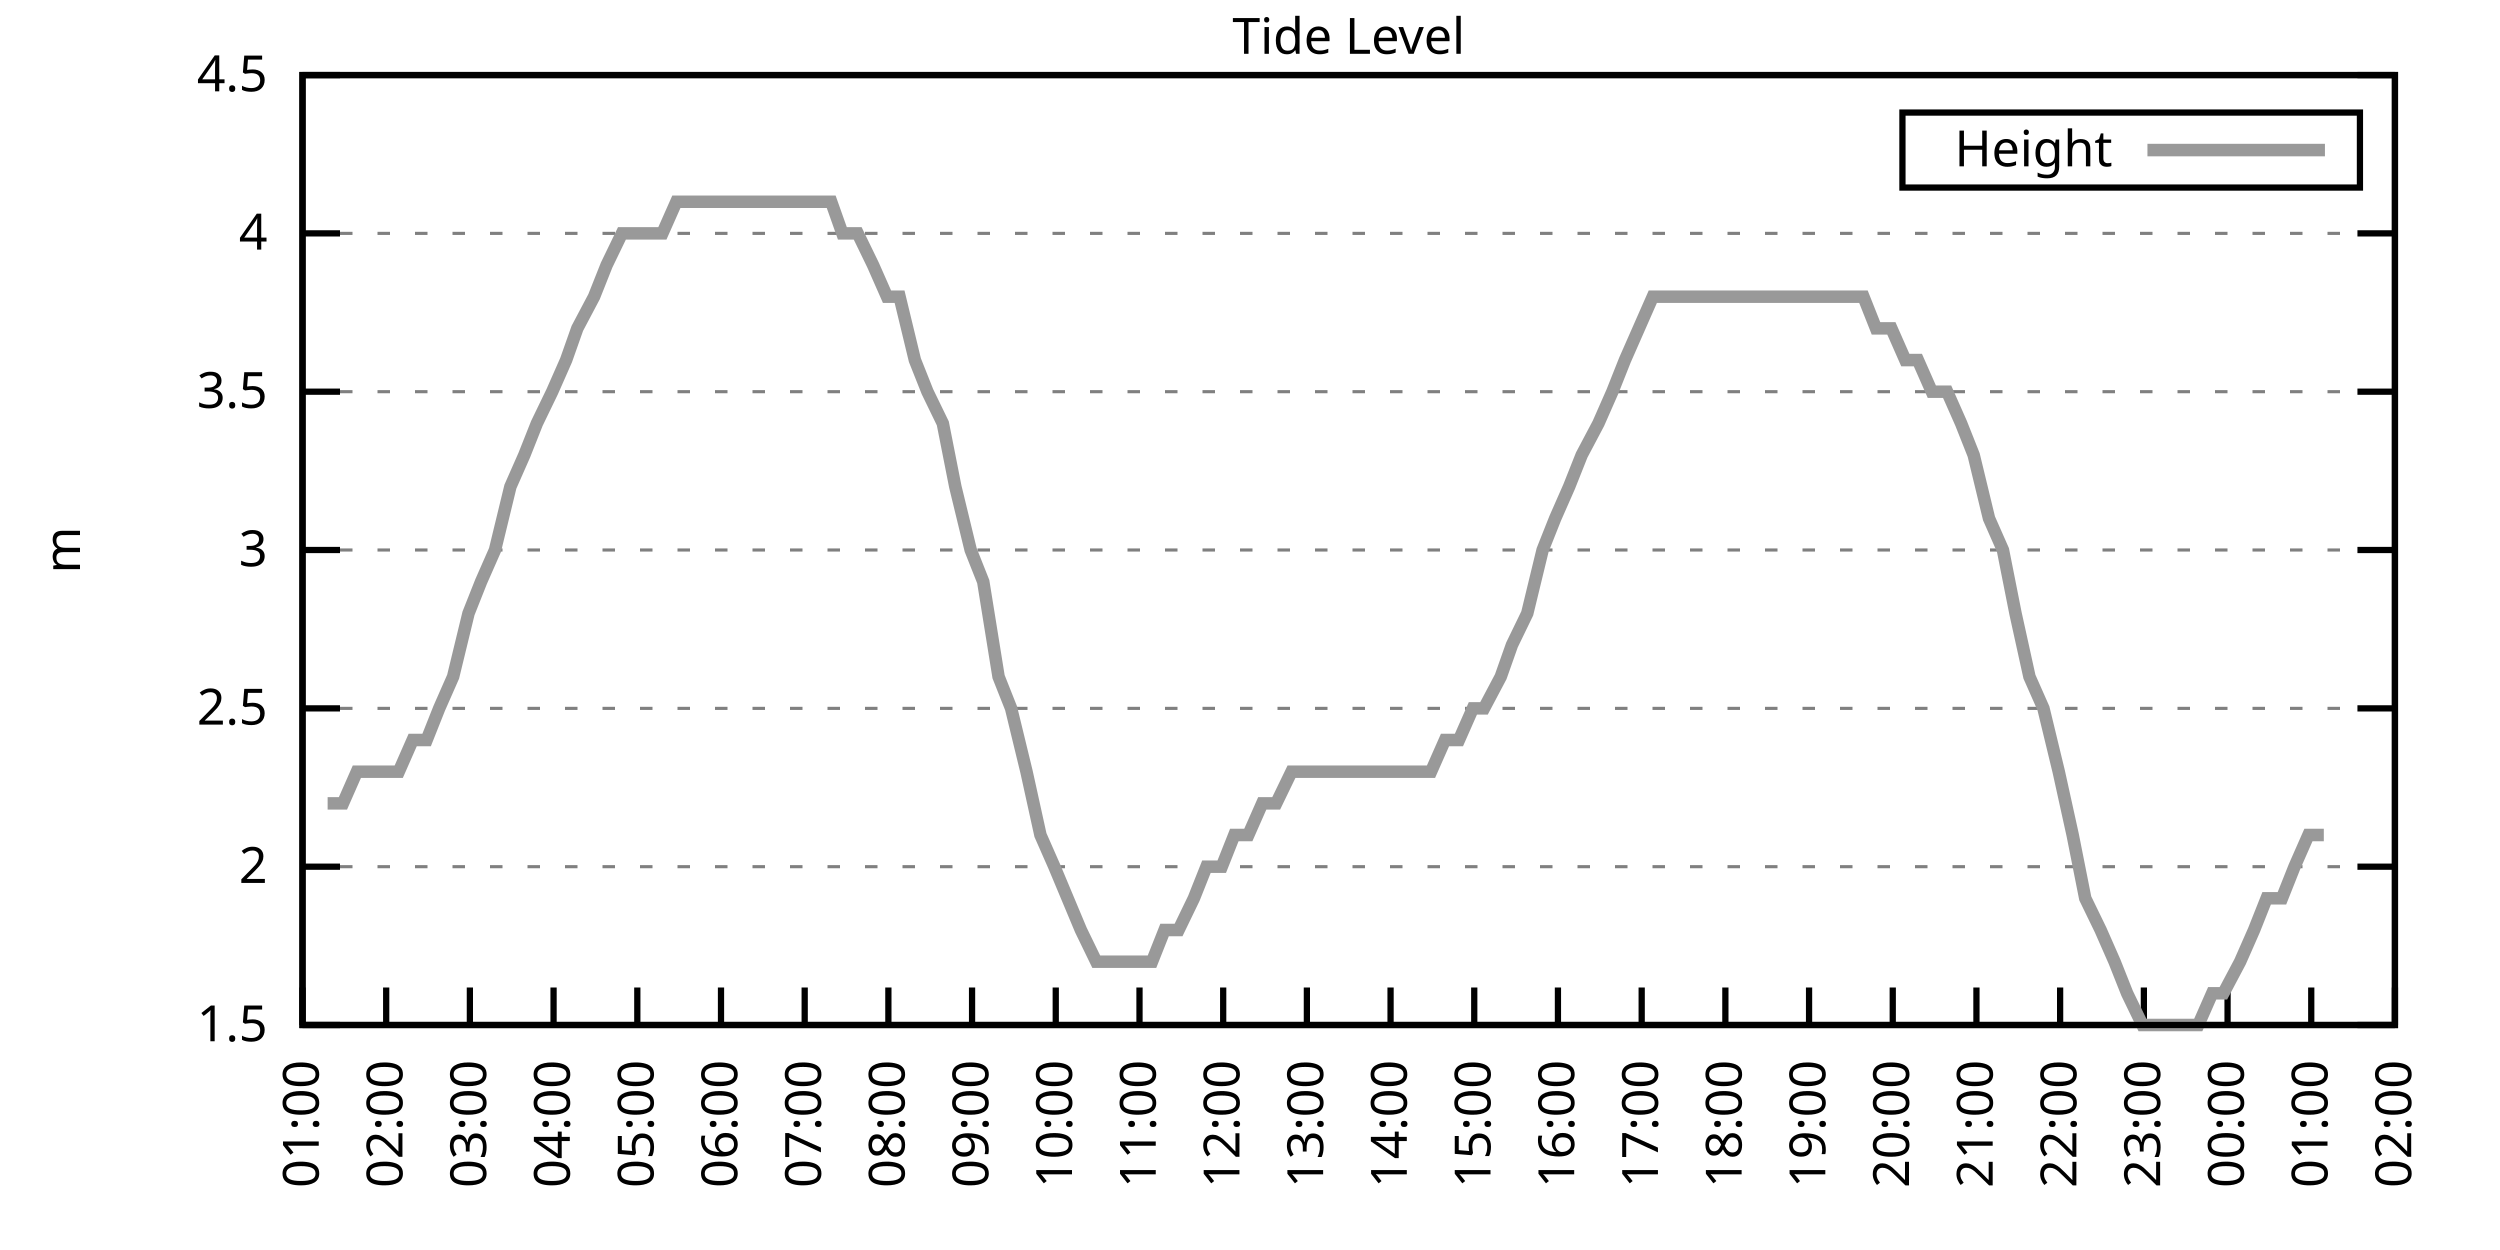
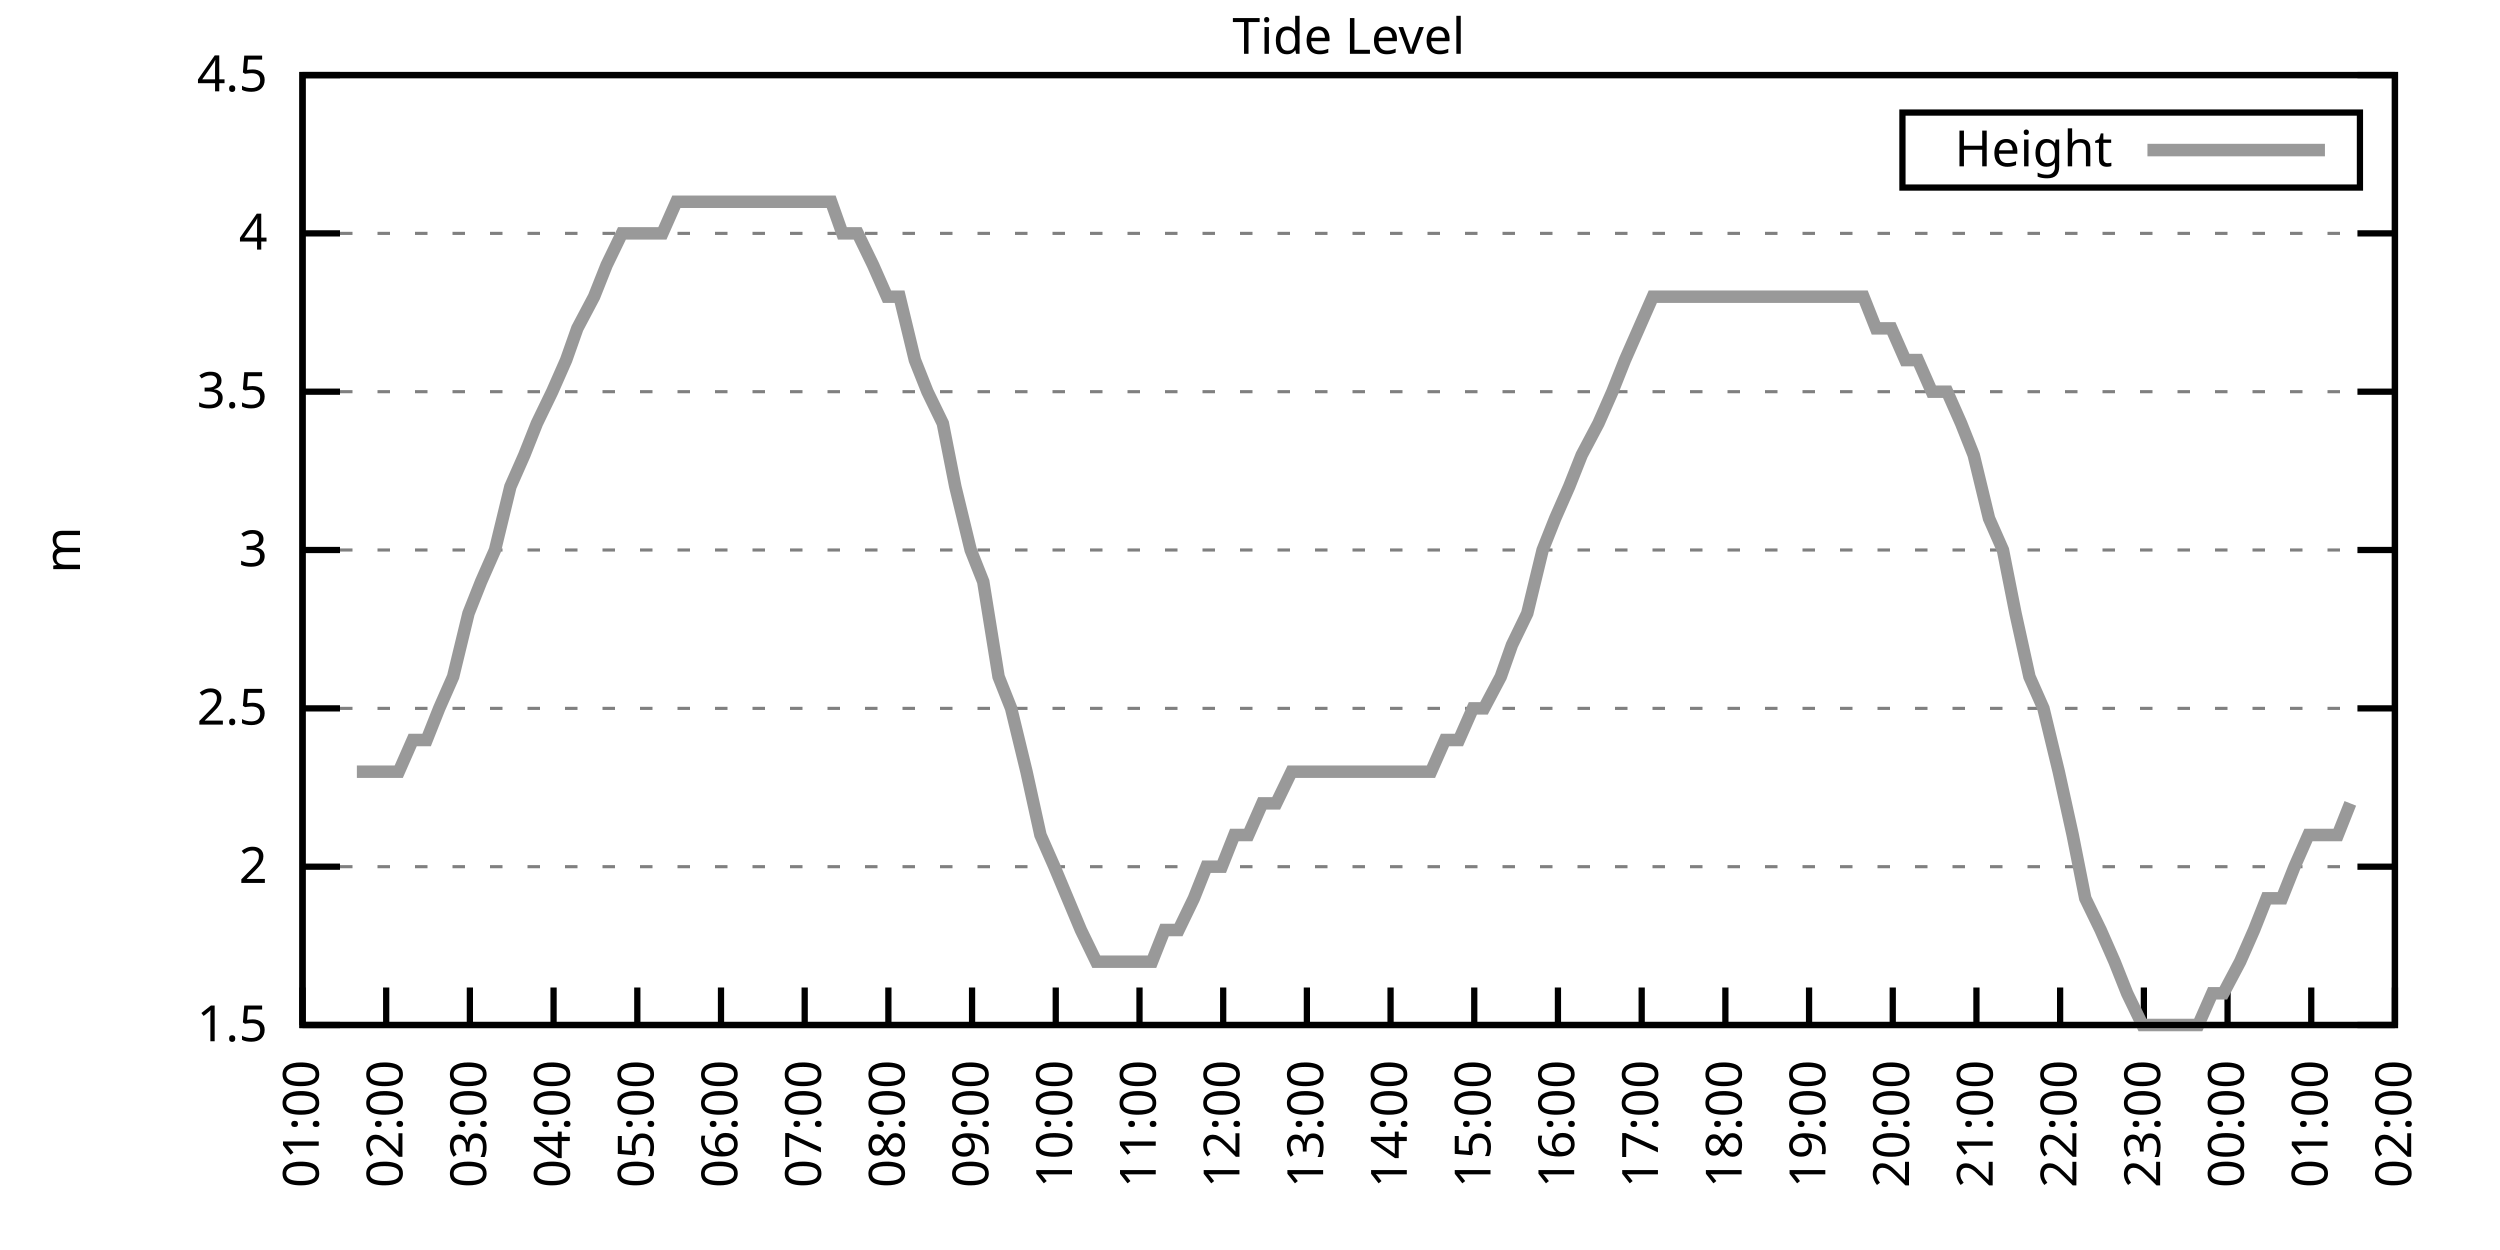
<svg xmlns="http://www.w3.org/2000/svg" xmlns:xlink="http://www.w3.org/1999/xlink" width="400" height="200" viewBox="0 0 400 200">
  <g id="gnuplot_canvas">
    <rect x="0" y="0" width="400" height="200" fill="none" />
    <defs>
      <circle id="gpDot" r="0.5" stroke-width="0.5" stroke="currentColor" />
      <path id="gpPt0" stroke-width="0.333" stroke="currentColor" d="M-1,0 h2 M0,-1 v2" />
      <path id="gpPt1" stroke-width="0.333" stroke="currentColor" d="M-1,-1 L1,1 M1,-1 L-1,1" />
      <path id="gpPt2" stroke-width="0.333" stroke="currentColor" d="M-1,0 L1,0 M0,-1 L0,1 M-1,-1 L1,1 M-1,1 L1,-1" />
      <rect id="gpPt3" stroke-width="0.333" stroke="currentColor" x="-1" y="-1" width="2" height="2" />
      <rect id="gpPt4" stroke-width="0.333" stroke="currentColor" fill="currentColor" x="-1" y="-1" width="2" height="2" />
      <circle id="gpPt5" stroke-width="0.333" stroke="currentColor" cx="0" cy="0" r="1" />
      <use xlink:href="#gpPt5" id="gpPt6" fill="currentColor" stroke="none" />
      <path id="gpPt7" stroke-width="0.333" stroke="currentColor" d="M0,-1.33 L-1.33,0.67 L1.33,0.67 z" />
      <use xlink:href="#gpPt7" id="gpPt8" fill="currentColor" stroke="none" />
      <use xlink:href="#gpPt7" id="gpPt9" stroke="currentColor" transform="rotate(180)" />
      <use xlink:href="#gpPt9" id="gpPt10" fill="currentColor" stroke="none" />
      <use xlink:href="#gpPt3" id="gpPt11" stroke="currentColor" transform="rotate(45)" />
      <use xlink:href="#gpPt11" id="gpPt12" fill="currentColor" stroke="none" />
      <path id="gpPt13" stroke-width="0.333" stroke="currentColor" d="M0,1.330 L1.265,0.411 L0.782,-1.067 L-0.782,-1.076 L-1.265,0.411 z" />
      <use xlink:href="#gpPt13" id="gpPt14" fill="currentColor" stroke="none" />
      <filter id="textbox" filterUnits="objectBoundingBox" x="0" y="0" height="1" width="1">
        <feFlood flood-color="white" flood-opacity="1" result="bgnd" />
        <feComposite in="SourceGraphic" in2="bgnd" operator="atop" />
      </filter>
      <filter id="greybox" filterUnits="objectBoundingBox" x="0" y="0" height="1" width="1">
        <feFlood flood-color="lightgrey" flood-opacity="1" result="grey" />
        <feComposite in="SourceGraphic" in2="grey" operator="atop" />
      </filter>
    </defs>
    <g fill="none" color="white" stroke="currentColor" stroke-width="1.00" stroke-linecap="butt" stroke-linejoin="miter">
</g>
    <g fill="none" color="black" stroke="currentColor" stroke-width="1.00" stroke-linecap="butt" stroke-linejoin="miter">
      <g stroke="none" shape-rendering="crispEdges">
        <polygon fill="rgb(255, 255, 255)" points="48.40,164.00 383.18,164.00 383.18,12.02 48.40,12.02 " />
      </g>
    </g>
    <g fill="none" color="black" stroke="currentColor" stroke-width="1.00" stroke-linecap="butt" stroke-linejoin="miter">
</g>
    <g fill="none" color="black" stroke="black" stroke-width="0.50" stroke-linecap="butt" stroke-linejoin="miter">
</g>
    <g fill="none" color="gray" stroke="currentColor" stroke-width="0.50" stroke-linecap="butt" stroke-linejoin="miter">
      <path stroke="gray" stroke-dasharray="2,4" class="gridline" d="M48.40,164.00 L383.19,164.00  " />
    </g>
    <g fill="none" color="gray" stroke="gray" stroke-width="1.00" stroke-linecap="butt" stroke-linejoin="miter">
</g>
    <g fill="none" color="black" stroke="currentColor" stroke-width="1.00" stroke-linecap="butt" stroke-linejoin="miter">
      <path stroke="black" d="M48.40,164.00 L54.40,164.00 M383.19,164.00 L377.19,164.00  " />
      <g transform="translate(42.80,166.60)" stroke="none" fill="black" font-family="Sans" font-size="8.00" text-anchor="end">
        <text>
          <tspan font-family="Sans"> 1.5</tspan>
        </text>
      </g>
    </g>
    <g fill="none" color="black" stroke="currentColor" stroke-width="1.00" stroke-linecap="butt" stroke-linejoin="miter">
</g>
    <g fill="none" color="black" stroke="black" stroke-width="0.50" stroke-linecap="butt" stroke-linejoin="miter">
</g>
    <g fill="none" color="gray" stroke="currentColor" stroke-width="0.50" stroke-linecap="butt" stroke-linejoin="miter">
      <path stroke="gray" stroke-dasharray="2,4" class="gridline" d="M48.40,138.67 L383.19,138.67  " />
    </g>
    <g fill="none" color="gray" stroke="gray" stroke-width="1.00" stroke-linecap="butt" stroke-linejoin="miter">
</g>
    <g fill="none" color="black" stroke="currentColor" stroke-width="1.00" stroke-linecap="butt" stroke-linejoin="miter">
      <path stroke="black" d="M48.40,138.67 L54.40,138.67 M383.19,138.67 L377.19,138.67  " />
      <g transform="translate(42.80,141.27)" stroke="none" fill="black" font-family="Sans" font-size="8.00" text-anchor="end">
        <text>
          <tspan font-family="Sans"> 2</tspan>
        </text>
      </g>
    </g>
    <g fill="none" color="black" stroke="currentColor" stroke-width="1.00" stroke-linecap="butt" stroke-linejoin="miter">
</g>
    <g fill="none" color="black" stroke="black" stroke-width="0.50" stroke-linecap="butt" stroke-linejoin="miter">
</g>
    <g fill="none" color="gray" stroke="currentColor" stroke-width="0.50" stroke-linecap="butt" stroke-linejoin="miter">
      <path stroke="gray" stroke-dasharray="2,4" class="gridline" d="M48.40,113.34 L383.19,113.34  " />
    </g>
    <g fill="none" color="gray" stroke="gray" stroke-width="1.00" stroke-linecap="butt" stroke-linejoin="miter">
</g>
    <g fill="none" color="black" stroke="currentColor" stroke-width="1.00" stroke-linecap="butt" stroke-linejoin="miter">
      <path stroke="black" d="M48.40,113.34 L54.40,113.34 M383.19,113.34 L377.19,113.34  " />
      <g transform="translate(42.80,115.94)" stroke="none" fill="black" font-family="Sans" font-size="8.00" text-anchor="end">
        <text>
          <tspan font-family="Sans"> 2.5</tspan>
        </text>
      </g>
    </g>
    <g fill="none" color="black" stroke="currentColor" stroke-width="1.00" stroke-linecap="butt" stroke-linejoin="miter">
</g>
    <g fill="none" color="black" stroke="black" stroke-width="0.50" stroke-linecap="butt" stroke-linejoin="miter">
</g>
    <g fill="none" color="gray" stroke="currentColor" stroke-width="0.50" stroke-linecap="butt" stroke-linejoin="miter">
      <path stroke="gray" stroke-dasharray="2,4" class="gridline" d="M48.40,88.00 L383.19,88.00  " />
    </g>
    <g fill="none" color="gray" stroke="gray" stroke-width="1.00" stroke-linecap="butt" stroke-linejoin="miter">
</g>
    <g fill="none" color="black" stroke="currentColor" stroke-width="1.00" stroke-linecap="butt" stroke-linejoin="miter">
      <path stroke="black" d="M48.40,88.00 L54.40,88.00 M383.19,88.00 L377.19,88.00  " />
      <g transform="translate(42.80,90.60)" stroke="none" fill="black" font-family="Sans" font-size="8.00" text-anchor="end">
        <text>
          <tspan font-family="Sans"> 3</tspan>
        </text>
      </g>
    </g>
    <g fill="none" color="black" stroke="currentColor" stroke-width="1.00" stroke-linecap="butt" stroke-linejoin="miter">
</g>
    <g fill="none" color="black" stroke="black" stroke-width="0.50" stroke-linecap="butt" stroke-linejoin="miter">
</g>
    <g fill="none" color="gray" stroke="currentColor" stroke-width="0.50" stroke-linecap="butt" stroke-linejoin="miter">
      <path stroke="gray" stroke-dasharray="2,4" class="gridline" d="M48.40,62.67 L383.19,62.67  " />
    </g>
    <g fill="none" color="gray" stroke="gray" stroke-width="1.00" stroke-linecap="butt" stroke-linejoin="miter">
</g>
    <g fill="none" color="black" stroke="currentColor" stroke-width="1.00" stroke-linecap="butt" stroke-linejoin="miter">
      <path stroke="black" d="M48.40,62.67 L54.40,62.67 M383.19,62.67 L377.19,62.67  " />
      <g transform="translate(42.80,65.27)" stroke="none" fill="black" font-family="Sans" font-size="8.00" text-anchor="end">
        <text>
          <tspan font-family="Sans"> 3.5</tspan>
        </text>
      </g>
    </g>
    <g fill="none" color="black" stroke="currentColor" stroke-width="1.00" stroke-linecap="butt" stroke-linejoin="miter">
</g>
    <g fill="none" color="black" stroke="black" stroke-width="0.50" stroke-linecap="butt" stroke-linejoin="miter">
</g>
    <g fill="none" color="gray" stroke="currentColor" stroke-width="0.50" stroke-linecap="butt" stroke-linejoin="miter">
      <path stroke="gray" stroke-dasharray="2,4" class="gridline" d="M48.40,37.34 L383.19,37.34  " />
    </g>
    <g fill="none" color="gray" stroke="gray" stroke-width="1.00" stroke-linecap="butt" stroke-linejoin="miter">
</g>
    <g fill="none" color="black" stroke="currentColor" stroke-width="1.00" stroke-linecap="butt" stroke-linejoin="miter">
      <path stroke="black" d="M48.40,37.34 L54.40,37.34 M383.19,37.34 L377.19,37.34  " />
      <g transform="translate(42.80,39.94)" stroke="none" fill="black" font-family="Sans" font-size="8.00" text-anchor="end">
        <text>
          <tspan font-family="Sans"> 4</tspan>
        </text>
      </g>
    </g>
    <g fill="none" color="black" stroke="currentColor" stroke-width="1.00" stroke-linecap="butt" stroke-linejoin="miter">
</g>
    <g fill="none" color="black" stroke="black" stroke-width="0.50" stroke-linecap="butt" stroke-linejoin="miter">
</g>
    <g fill="none" color="gray" stroke="currentColor" stroke-width="0.50" stroke-linecap="butt" stroke-linejoin="miter">
      <path stroke="gray" stroke-dasharray="2,4" class="gridline" d="M48.40,12.01 L383.19,12.01  " />
    </g>
    <g fill="none" color="gray" stroke="gray" stroke-width="1.00" stroke-linecap="butt" stroke-linejoin="miter">
</g>
    <g fill="none" color="black" stroke="currentColor" stroke-width="1.00" stroke-linecap="butt" stroke-linejoin="miter">
      <path stroke="black" d="M48.40,12.01 L54.40,12.01 M383.19,12.01 L377.19,12.01  " />
      <g transform="translate(42.80,14.61)" stroke="none" fill="black" font-family="Sans" font-size="8.00" text-anchor="end">
        <text>
          <tspan font-family="Sans"> 4.5</tspan>
        </text>
      </g>
    </g>
    <g fill="none" color="black" stroke="currentColor" stroke-width="1.00" stroke-linecap="butt" stroke-linejoin="miter">
      <path stroke="black" d="M48.40,164.00 L48.40,158.00  " />
      <g transform="translate(51.00,169.60) rotate(270.00)" stroke="none" fill="black" font-family="Sans" font-size="8.00" text-anchor="end">
        <text>
          <tspan font-family="Sans">01:00</tspan>
        </text>
      </g>
    </g>
    <g fill="none" color="black" stroke="currentColor" stroke-width="1.00" stroke-linecap="butt" stroke-linejoin="miter">
      <path stroke="black" d="M61.79,164.00 L61.79,158.00  " />
      <g transform="translate(64.39,169.60) rotate(270.00)" stroke="none" fill="black" font-family="Sans" font-size="8.00" text-anchor="end">
        <text>
          <tspan font-family="Sans">02:00</tspan>
        </text>
      </g>
    </g>
    <g fill="none" color="black" stroke="currentColor" stroke-width="1.00" stroke-linecap="butt" stroke-linejoin="miter">
      <path stroke="black" d="M75.18,164.00 L75.18,158.00  " />
      <g transform="translate(77.78,169.60) rotate(270.00)" stroke="none" fill="black" font-family="Sans" font-size="8.00" text-anchor="end">
        <text>
          <tspan font-family="Sans">03:00</tspan>
        </text>
      </g>
    </g>
    <g fill="none" color="black" stroke="currentColor" stroke-width="1.00" stroke-linecap="butt" stroke-linejoin="miter">
      <path stroke="black" d="M88.57,164.00 L88.57,158.00  " />
      <g transform="translate(91.17,169.60) rotate(270.00)" stroke="none" fill="black" font-family="Sans" font-size="8.00" text-anchor="end">
        <text>
          <tspan font-family="Sans">04:00</tspan>
        </text>
      </g>
    </g>
    <g fill="none" color="black" stroke="currentColor" stroke-width="1.00" stroke-linecap="butt" stroke-linejoin="miter">
      <path stroke="black" d="M101.97,164.00 L101.97,158.00  " />
      <g transform="translate(104.57,169.60) rotate(270.00)" stroke="none" fill="black" font-family="Sans" font-size="8.00" text-anchor="end">
        <text>
          <tspan font-family="Sans">05:00</tspan>
        </text>
      </g>
    </g>
    <g fill="none" color="black" stroke="currentColor" stroke-width="1.00" stroke-linecap="butt" stroke-linejoin="miter">
      <path stroke="black" d="M115.36,164.00 L115.36,158.00  " />
      <g transform="translate(117.96,169.60) rotate(270.00)" stroke="none" fill="black" font-family="Sans" font-size="8.00" text-anchor="end">
        <text>
          <tspan font-family="Sans">06:00</tspan>
        </text>
      </g>
    </g>
    <g fill="none" color="black" stroke="currentColor" stroke-width="1.00" stroke-linecap="butt" stroke-linejoin="miter">
      <path stroke="black" d="M128.75,164.00 L128.75,158.00  " />
      <g transform="translate(131.35,169.60) rotate(270.00)" stroke="none" fill="black" font-family="Sans" font-size="8.00" text-anchor="end">
        <text>
          <tspan font-family="Sans">07:00</tspan>
        </text>
      </g>
    </g>
    <g fill="none" color="black" stroke="currentColor" stroke-width="1.00" stroke-linecap="butt" stroke-linejoin="miter">
      <path stroke="black" d="M142.14,164.00 L142.14,158.00  " />
      <g transform="translate(144.74,169.60) rotate(270.00)" stroke="none" fill="black" font-family="Sans" font-size="8.00" text-anchor="end">
        <text>
          <tspan font-family="Sans">08:00</tspan>
        </text>
      </g>
    </g>
    <g fill="none" color="black" stroke="currentColor" stroke-width="1.00" stroke-linecap="butt" stroke-linejoin="miter">
      <path stroke="black" d="M155.53,164.00 L155.53,158.00  " />
      <g transform="translate(158.13,169.60) rotate(270.00)" stroke="none" fill="black" font-family="Sans" font-size="8.00" text-anchor="end">
        <text>
          <tspan font-family="Sans">09:00</tspan>
        </text>
      </g>
    </g>
    <g fill="none" color="black" stroke="currentColor" stroke-width="1.00" stroke-linecap="butt" stroke-linejoin="miter">
      <path stroke="black" d="M168.92,164.00 L168.92,158.00  " />
      <g transform="translate(171.52,169.60) rotate(270.00)" stroke="none" fill="black" font-family="Sans" font-size="8.00" text-anchor="end">
        <text>
          <tspan font-family="Sans">10:00</tspan>
        </text>
      </g>
    </g>
    <g fill="none" color="black" stroke="currentColor" stroke-width="1.00" stroke-linecap="butt" stroke-linejoin="miter">
      <path stroke="black" d="M182.32,164.00 L182.32,158.00  " />
      <g transform="translate(184.92,169.60) rotate(270.00)" stroke="none" fill="black" font-family="Sans" font-size="8.00" text-anchor="end">
        <text>
          <tspan font-family="Sans">11:00</tspan>
        </text>
      </g>
    </g>
    <g fill="none" color="black" stroke="currentColor" stroke-width="1.00" stroke-linecap="butt" stroke-linejoin="miter">
      <path stroke="black" d="M195.71,164.00 L195.71,158.00  " />
      <g transform="translate(198.31,169.60) rotate(270.00)" stroke="none" fill="black" font-family="Sans" font-size="8.00" text-anchor="end">
        <text>
          <tspan font-family="Sans">12:00</tspan>
        </text>
      </g>
    </g>
    <g fill="none" color="black" stroke="currentColor" stroke-width="1.00" stroke-linecap="butt" stroke-linejoin="miter">
      <path stroke="black" d="M209.10,164.00 L209.10,158.00  " />
      <g transform="translate(211.70,169.60) rotate(270.00)" stroke="none" fill="black" font-family="Sans" font-size="8.00" text-anchor="end">
        <text>
          <tspan font-family="Sans">13:00</tspan>
        </text>
      </g>
    </g>
    <g fill="none" color="black" stroke="currentColor" stroke-width="1.00" stroke-linecap="butt" stroke-linejoin="miter">
      <path stroke="black" d="M222.49,164.00 L222.49,158.00  " />
      <g transform="translate(225.09,169.60) rotate(270.00)" stroke="none" fill="black" font-family="Sans" font-size="8.00" text-anchor="end">
        <text>
          <tspan font-family="Sans">14:00</tspan>
        </text>
      </g>
    </g>
    <g fill="none" color="black" stroke="currentColor" stroke-width="1.00" stroke-linecap="butt" stroke-linejoin="miter">
      <path stroke="black" d="M235.88,164.00 L235.88,158.00  " />
      <g transform="translate(238.48,169.60) rotate(270.00)" stroke="none" fill="black" font-family="Sans" font-size="8.00" text-anchor="end">
        <text>
          <tspan font-family="Sans">15:00</tspan>
        </text>
      </g>
    </g>
    <g fill="none" color="black" stroke="currentColor" stroke-width="1.00" stroke-linecap="butt" stroke-linejoin="miter">
      <path stroke="black" d="M249.27,164.00 L249.27,158.00  " />
      <g transform="translate(251.87,169.60) rotate(270.00)" stroke="none" fill="black" font-family="Sans" font-size="8.00" text-anchor="end">
        <text>
          <tspan font-family="Sans">16:00</tspan>
        </text>
      </g>
    </g>
    <g fill="none" color="black" stroke="currentColor" stroke-width="1.00" stroke-linecap="butt" stroke-linejoin="miter">
      <path stroke="black" d="M262.67,164.00 L262.67,158.00  " />
      <g transform="translate(265.27,169.60) rotate(270.00)" stroke="none" fill="black" font-family="Sans" font-size="8.00" text-anchor="end">
        <text>
          <tspan font-family="Sans">17:00</tspan>
        </text>
      </g>
    </g>
    <g fill="none" color="black" stroke="currentColor" stroke-width="1.00" stroke-linecap="butt" stroke-linejoin="miter">
      <path stroke="black" d="M276.06,164.00 L276.06,158.00  " />
      <g transform="translate(278.66,169.60) rotate(270.00)" stroke="none" fill="black" font-family="Sans" font-size="8.00" text-anchor="end">
        <text>
          <tspan font-family="Sans">18:00</tspan>
        </text>
      </g>
    </g>
    <g fill="none" color="black" stroke="currentColor" stroke-width="1.00" stroke-linecap="butt" stroke-linejoin="miter">
      <path stroke="black" d="M289.45,164.00 L289.45,158.00  " />
      <g transform="translate(292.05,169.60) rotate(270.00)" stroke="none" fill="black" font-family="Sans" font-size="8.00" text-anchor="end">
        <text>
          <tspan font-family="Sans">19:00</tspan>
        </text>
      </g>
    </g>
    <g fill="none" color="black" stroke="currentColor" stroke-width="1.00" stroke-linecap="butt" stroke-linejoin="miter">
      <path stroke="black" d="M302.84,164.00 L302.84,158.00  " />
      <g transform="translate(305.44,169.60) rotate(270.00)" stroke="none" fill="black" font-family="Sans" font-size="8.00" text-anchor="end">
        <text>
          <tspan font-family="Sans">20:00</tspan>
        </text>
      </g>
    </g>
    <g fill="none" color="black" stroke="currentColor" stroke-width="1.00" stroke-linecap="butt" stroke-linejoin="miter">
      <path stroke="black" d="M316.23,164.00 L316.23,158.00  " />
      <g transform="translate(318.83,169.60) rotate(270.00)" stroke="none" fill="black" font-family="Sans" font-size="8.00" text-anchor="end">
        <text>
          <tspan font-family="Sans">21:00</tspan>
        </text>
      </g>
    </g>
    <g fill="none" color="black" stroke="currentColor" stroke-width="1.00" stroke-linecap="butt" stroke-linejoin="miter">
      <path stroke="black" d="M329.62,164.00 L329.62,158.00  " />
      <g transform="translate(332.22,169.60) rotate(270.00)" stroke="none" fill="black" font-family="Sans" font-size="8.00" text-anchor="end">
        <text>
          <tspan font-family="Sans">22:00</tspan>
        </text>
      </g>
    </g>
    <g fill="none" color="black" stroke="currentColor" stroke-width="1.00" stroke-linecap="butt" stroke-linejoin="miter">
      <path stroke="black" d="M343.02,164.00 L343.02,158.00  " />
      <g transform="translate(345.62,169.60) rotate(270.00)" stroke="none" fill="black" font-family="Sans" font-size="8.00" text-anchor="end">
        <text>
          <tspan font-family="Sans">23:00</tspan>
        </text>
      </g>
    </g>
    <g fill="none" color="black" stroke="currentColor" stroke-width="1.00" stroke-linecap="butt" stroke-linejoin="miter">
      <path stroke="black" d="M356.41,164.00 L356.41,158.00  " />
      <g transform="translate(359.01,169.60) rotate(270.00)" stroke="none" fill="black" font-family="Sans" font-size="8.00" text-anchor="end">
        <text>
          <tspan font-family="Sans">00:00</tspan>
        </text>
      </g>
    </g>
    <g fill="none" color="black" stroke="currentColor" stroke-width="1.00" stroke-linecap="butt" stroke-linejoin="miter">
      <path stroke="black" d="M369.80,164.00 L369.80,158.00  " />
      <g transform="translate(372.40,169.60) rotate(270.00)" stroke="none" fill="black" font-family="Sans" font-size="8.00" text-anchor="end">
        <text>
          <tspan font-family="Sans">01:00</tspan>
        </text>
      </g>
    </g>
    <g fill="none" color="black" stroke="currentColor" stroke-width="1.00" stroke-linecap="butt" stroke-linejoin="miter">
      <path stroke="black" d="M383.19,164.00 L383.19,158.00  " />
      <g transform="translate(385.79,169.60) rotate(270.00)" stroke="none" fill="black" font-family="Sans" font-size="8.00" text-anchor="end">
        <text>
          <tspan font-family="Sans">02:00</tspan>
        </text>
      </g>
    </g>
    <g fill="none" color="black" stroke="currentColor" stroke-width="1.00" stroke-linecap="butt" stroke-linejoin="miter">
</g>
    <g fill="none" color="black" stroke="currentColor" stroke-width="1.00" stroke-linecap="butt" stroke-linejoin="miter">
      <path stroke="black" d="M48.40,12.01 L48.40,164.00 L383.19,164.00 L383.19,12.01 L48.40,12.01 Z  " />
    </g>
    <g fill="none" color="black" stroke="currentColor" stroke-width="1.00" stroke-linecap="butt" stroke-linejoin="miter">
</g>
    <g fill="none" color="black" stroke="currentColor" stroke-width="1.00" stroke-linecap="butt" stroke-linejoin="miter">
      <path stroke="black" d="M304.39,30.01 L304.39,18.01 L377.59,18.01 L377.59,30.01 L304.39,30.01 Z  " />
    </g>
    <g id="Tide_level_plot_1">
      <g fill="none" color="white" stroke="black" stroke-width="2.00" stroke-linecap="butt" stroke-linejoin="miter">
</g>
      <g fill="none" color="black" stroke="currentColor" stroke-width="2.00" stroke-linecap="butt" stroke-linejoin="miter">
        <g transform="translate(337.99,26.61)" stroke="none" fill="black" font-family="Sans" font-size="8.00" text-anchor="end">
          <text>
            <tspan font-family="Sans">Height</tspan>
          </text>
        </g>
      </g>
      <g fill="none" color="black" stroke="currentColor" stroke-width="2.00" stroke-linecap="butt" stroke-linejoin="miter">
-         <path stroke="rgb(153, 153, 153)" d="M343.59,24.01 L371.99,24.01 M52.42,128.54 L54.87,128.54 L57.10,123.47 L59.34,123.47 L61.57,123.47 L63.80,123.47   L66.03,118.40 L68.26,118.40 L70.27,113.34 L72.50,108.27 L74.96,98.14 L76.97,93.07 L79.20,88.00 L81.66,77.87   L83.89,72.81 L85.90,67.74 L88.35,62.67 L90.58,57.61 L92.37,52.54 L95.05,47.47 L97.06,42.41 L99.51,37.34   L101.52,37.34 L103.98,37.34 L105.98,37.34 L108.22,32.28 L110.67,32.28 L112.90,32.28 L115.13,32.28 L117.37,32.28   L119.15,32.28 L121.83,32.28 L123.84,32.28 L125.85,32.28 L128.53,32.28 L130.54,32.28 L132.99,32.28 L134.78,37.34   L137.23,37.34 L139.69,42.41 L141.92,47.47 L143.93,47.47 L146.38,57.61 L148.39,62.67 L150.85,67.74 L152.85,77.87   L155.31,88.00 L157.32,93.07 L159.77,108.27 L161.78,113.34 L164.24,123.47 L166.47,133.60 L168.70,138.67 L172.94,148.80   L175.40,153.87 L177.63,153.87 L179.64,153.87 L181.87,153.87 L184.32,153.87 L186.33,148.80 L188.57,148.80 L191.02,143.73   L193.03,138.67 L195.48,138.67 L197.49,133.60 L199.73,133.60 L201.96,128.54 L204.19,128.54 L206.64,123.47 L208.65,123.47   L211.11,123.47 L213.34,123.47 L215.35,123.47 L217.80,123.47 L219.59,123.47 L222.27,123.47 L224.28,123.47 L226.73,123.47   L228.96,123.47 L231.20,118.40 L233.43,118.40 L235.66,113.34 L237.44,113.34 L240.12,108.27 L241.91,103.20 L244.36,98.14   L246.82,88.00 L248.83,82.94 L251.06,77.87 L253.07,72.81 L255.75,67.74 L257.98,62.67 L259.99,57.61 L262.22,52.54   L264.45,47.47 L266.91,47.47 L268.92,47.47 L271.37,47.47 L273.16,47.47 L275.83,47.47 L277.84,47.47 L280.30,47.47   L282.08,47.47 L284.76,47.47 L286.55,47.47 L289.00,47.47 L291.46,47.47 L293.47,47.47 L295.70,47.47 L298.15,47.47   L300.16,52.54 L302.62,52.54 L304.85,57.61 L306.86,57.61 L309.09,62.67 L311.54,62.67 L313.78,67.74 L315.79,72.81   L318.24,82.94 L320.47,88.00 L322.48,98.14 L324.71,108.27 L326.95,113.34 L329.40,123.47 L331.63,133.60 L333.64,143.73   L336.10,148.80 L338.33,153.87 L340.34,158.93 L342.79,164.00 L344.80,164.00 L347.26,164.00 L349.04,164.00 L351.72,164.00   L353.95,158.93 L355.74,158.93 L358.42,153.87 L360.65,148.80 L362.66,143.73 L365.11,143.73 L367.12,138.67 L369.35,133.60   L371.81,133.60  " />
+         <path stroke="rgb(153, 153, 153)" d="M343.59,24.01 L371.99,24.01 M57.10,123.47 L59.34,123.47 L61.57,123.47 L63.80,123.47 L66.03,118.40 L68.26,118.40   L70.27,113.34 L72.50,108.27 L74.96,98.14 L76.97,93.07 L79.20,88.00 L81.66,77.87 L83.89,72.81 L85.90,67.74   L88.35,62.67 L90.58,57.61 L92.37,52.54 L95.05,47.47 L97.06,42.41 L99.51,37.34 L101.52,37.34 L103.98,37.34   L105.98,37.34 L108.22,32.28 L110.67,32.28 L112.90,32.28 L115.13,32.28 L117.37,32.28 L119.15,32.28 L121.83,32.28   L123.84,32.28 L125.85,32.28 L128.53,32.28 L130.54,32.28 L132.99,32.28 L134.78,37.34 L137.23,37.34 L139.69,42.41   L141.92,47.47 L143.93,47.47 L146.38,57.61 L148.39,62.67 L150.85,67.74 L152.85,77.87 L155.31,88.00 L157.32,93.07   L159.77,108.27 L161.78,113.34 L164.24,123.47 L166.47,133.60 L168.70,138.67 L172.94,148.80 L175.40,153.87 L177.63,153.87   L179.64,153.87 L181.87,153.87 L184.32,153.87 L186.33,148.80 L188.57,148.80 L191.02,143.73 L193.03,138.67 L195.48,138.67   L197.49,133.60 L199.73,133.60 L201.96,128.54 L204.19,128.54 L206.64,123.47 L208.65,123.47 L211.11,123.47 L213.34,123.47   L215.35,123.47 L217.80,123.47 L219.59,123.47 L222.27,123.47 L224.28,123.47 L226.73,123.47 L228.96,123.47 L231.20,118.40   L233.43,118.40 L235.66,113.34 L237.44,113.34 L240.12,108.27 L241.91,103.20 L244.36,98.14 L246.82,88.00 L248.83,82.94   L251.06,77.87 L253.07,72.81 L255.75,67.74 L257.98,62.67 L259.99,57.61 L262.22,52.54 L264.45,47.47 L266.91,47.47   L268.92,47.47 L271.37,47.47 L273.16,47.47 L275.83,47.47 L277.84,47.47 L280.30,47.47 L282.08,47.47 L284.76,47.47   L286.55,47.47 L289.00,47.47 L291.46,47.47 L293.47,47.47 L295.70,47.47 L298.15,47.47 L300.16,52.54 L302.62,52.54   L304.85,57.61 L306.86,57.61 L309.09,62.67 L311.54,62.67 L313.78,67.74 L315.79,72.81 L318.24,82.94 L320.47,88.00   L322.48,98.14 L324.71,108.27 L326.95,113.34 L329.40,123.47 L331.63,133.60 L333.64,143.73 L336.10,148.80 L338.33,153.87   L340.34,158.93 L342.79,164.00 L344.80,164.00 L347.26,164.00 L349.04,164.00 L351.72,164.00 L353.95,158.93 L355.74,158.93   L358.42,153.87 L360.65,148.80 L362.66,143.73 L365.11,143.73 L367.12,138.67 L369.35,133.60 L371.81,133.60 L374.04,133.60   L376.05,128.54  " />
      </g>
    </g>
    <g fill="none" color="black" stroke="currentColor" stroke-width="2.00" stroke-linecap="butt" stroke-linejoin="miter">
</g>
    <g fill="none" color="black" stroke="black" stroke-width="1.00" stroke-linecap="butt" stroke-linejoin="miter">
</g>
    <g fill="none" color="black" stroke="currentColor" stroke-width="1.00" stroke-linecap="butt" stroke-linejoin="miter">
      <path stroke="black" d="M48.40,12.01 L48.40,164.00 L383.19,164.00 L383.19,12.01 L48.40,12.01 Z  " />
      <g transform="translate(12.80,88.01) rotate(270.00)" stroke="none" fill="black" font-family="Sans" font-size="8.00" text-anchor="middle">
        <text>
          <tspan font-family="Sans">m</tspan>
        </text>
      </g>
    </g>
    <g fill="none" color="black" stroke="currentColor" stroke-width="1.00" stroke-linecap="butt" stroke-linejoin="miter">
</g>
    <g fill="none" color="black" stroke="currentColor" stroke-width="1.00" stroke-linecap="butt" stroke-linejoin="miter">
      <g transform="translate(215.79,8.61)" stroke="none" fill="black" font-family="Sans" font-size="8.00" text-anchor="middle">
        <text>
          <tspan font-family="Sans">Tide Level</tspan>
        </text>
      </g>
    </g>
    <g fill="none" color="black" stroke="currentColor" stroke-width="1.00" stroke-linecap="butt" stroke-linejoin="miter">
</g>
  </g>
</svg>
